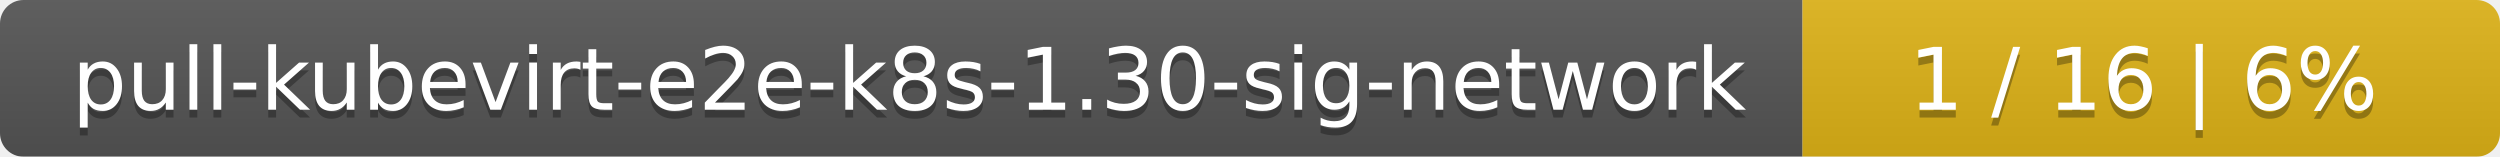
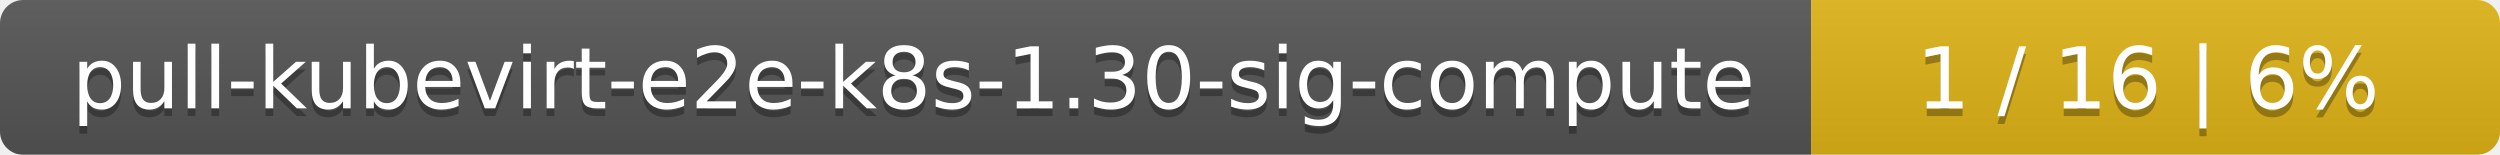
- <svg xmlns="http://www.w3.org/2000/svg" width="319" height="20">
+ <svg xmlns="http://www.w3.org/2000/svg" width="323" height="20">
  <linearGradient id="smooth" x2="0" y2="100%">
    <stop offset="0" stop-color="#bbb" stop-opacity=".1" />
    <stop offset="1" stop-opacity=".1" />
  </linearGradient>
  <mask id="round">
-     <rect width="319" height="20" rx="3" fill="#fff" />
+     <rect width="323" height="20" rx="3" fill="#fff" />
  </mask>
  <g mask="url(#round)">
-     <rect width="230" height="20" fill="#555" />
-     <rect x="230" width="89" height="20" fill="#dfb317" />
-     <rect width="319" height="20" fill="url(#smooth)" />
+     <rect width="234" height="20" fill="#555" />
+     <rect x="234" width="89" height="20" fill="#dfb317" />
+     <rect width="323" height="20" fill="url(#smooth)" />
  </g>
  <g fill="#fff" text-anchor="middle" font-family="DejaVu Sans,Verdana,Geneva,sans-serif" font-size="11">
-     <text x="116" y="15" fill="#010101" fill-opacity=".3">pull-kubevirt-e2e-k8s-1.30-sig-network</text>
-     <text x="116" y="14">pull-kubevirt-e2e-k8s-1.30-sig-network</text>
-     <text x="273.5" y="15" fill="#010101" fill-opacity=".3">1 / 16    |    6%</text>
-     <text x="273.5" y="14">1 / 16    |    6%</text>
+     <text x="118" y="15" fill="#010101" fill-opacity=".3">pull-kubevirt-e2e-k8s-1.30-sig-compute</text>
+     <text x="118" y="14">pull-kubevirt-e2e-k8s-1.30-sig-compute</text>
+     <text x="277.5" y="15" fill="#010101" fill-opacity=".3">1 / 16    |    6%</text>
+     <text x="277.5" y="14">1 / 16    |    6%</text>
  </g>
</svg>
